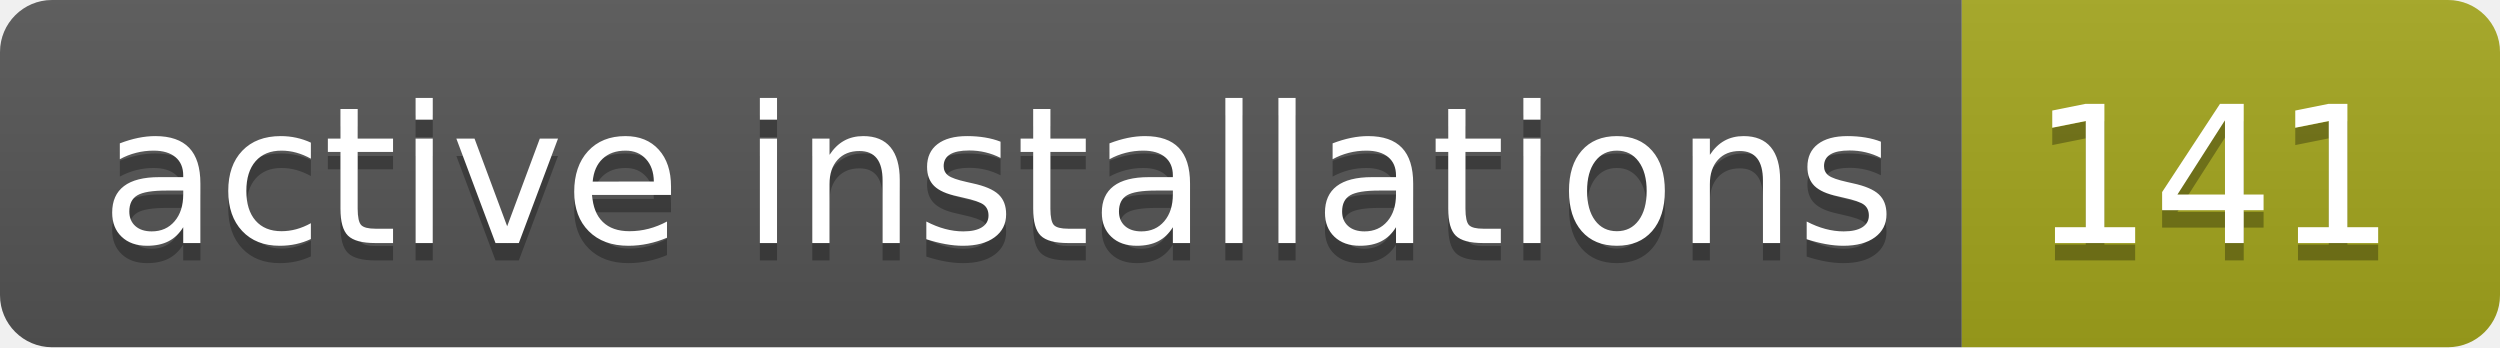
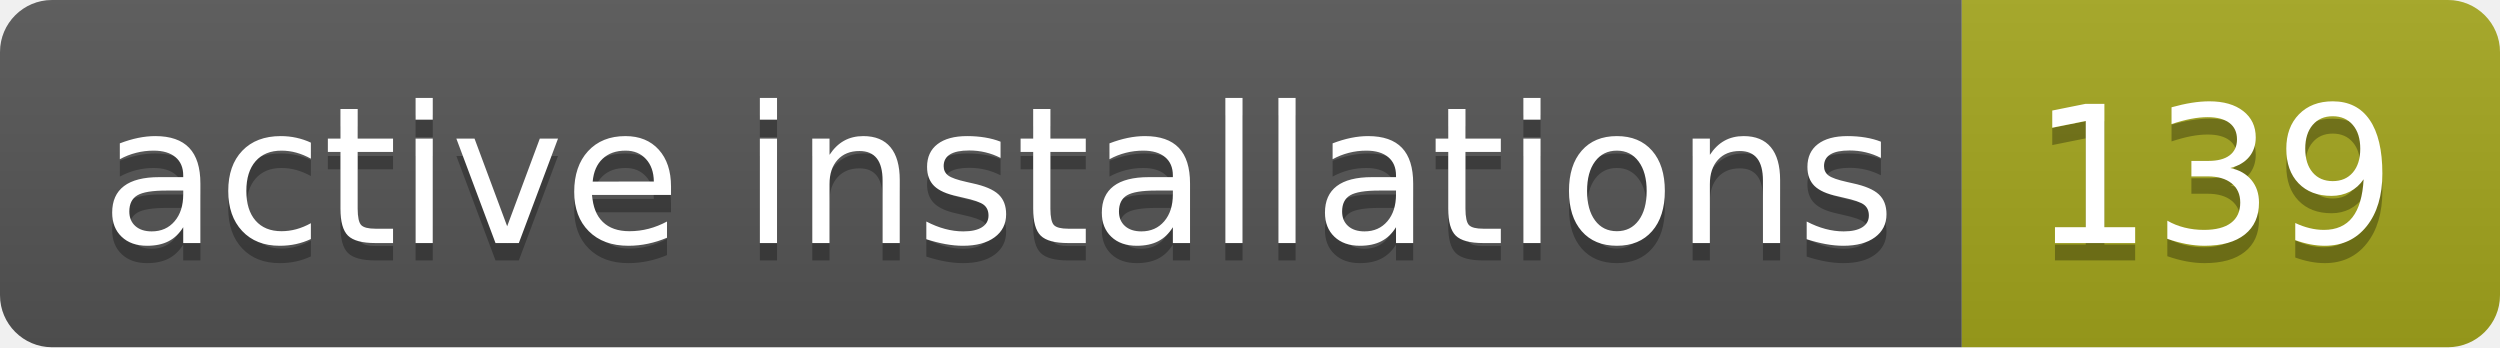
- <svg xmlns="http://www.w3.org/2000/svg" width="144" height="20" role="img" aria-label="active installations: 141">
+ <svg xmlns="http://www.w3.org/2000/svg" width="144" height="20" role="img" aria-label="active installations: 139">
  <linearGradient id="s" x2="0" y2="100%">
    <stop offset="0" stop-color="#bbb" stop-opacity=".1" />
    <stop offset="1" stop-opacity=".1" />
  </linearGradient>
  <clipPath id="r">
    <rect width="144" height="20" rx="3" fill="#fff" />
  </clipPath>
  <g clip-path="url(#r)">
    <rect width="113" height="20" fill="#555" />
    <rect x="113" width="31" height="20" fill="#a4a61d" />
    <rect width="144" height="20" fill="url(#s)" />
  </g>
  <g fill="#fff" text-anchor="middle" font-family="Verdana,Geneva,DejaVu Sans,sans-serif" text-rendering="geometricPrecision" font-size="110">
    <text aria-hidden="true" x="575" y="150" fill="#010101" fill-opacity=".3" transform="scale(.1)" textLength="1030">active installations</text>
    <text x="575" y="140" transform="scale(.1)" fill="#fff" textLength="1030">active installations</text>
-     <text aria-hidden="true" x="1275" y="150" fill="#010101" fill-opacity=".3" transform="scale(.1)" textLength="210">141</text>
-     <text x="1275" y="140" transform="scale(.1)" fill="#fff" textLength="210">141</text>
+     <text aria-hidden="true" x="1275" y="150" fill="#010101" fill-opacity=".3" transform="scale(.1)" textLength="210">139</text>
+     <text x="1275" y="140" transform="scale(.1)" fill="#fff" textLength="210">139</text>
  </g>
</svg>
